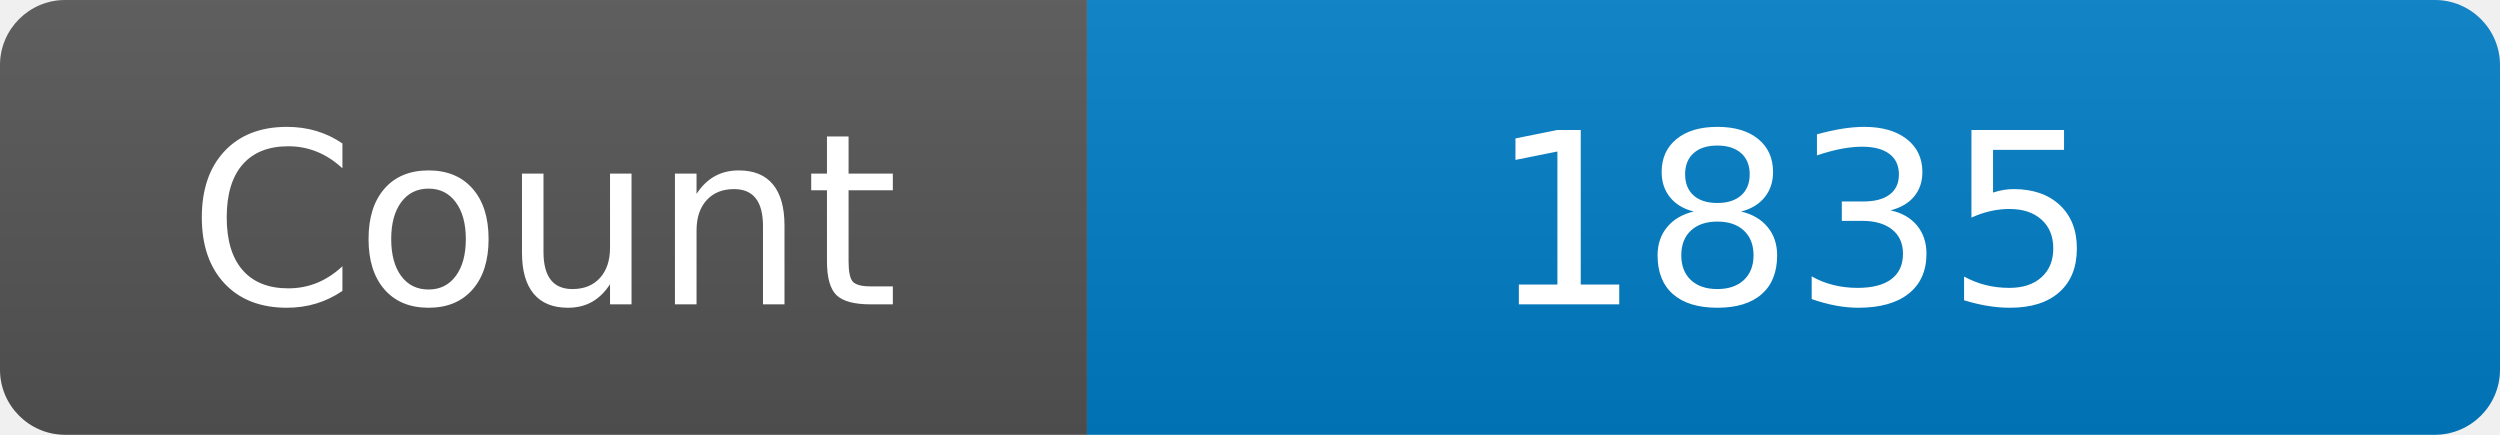
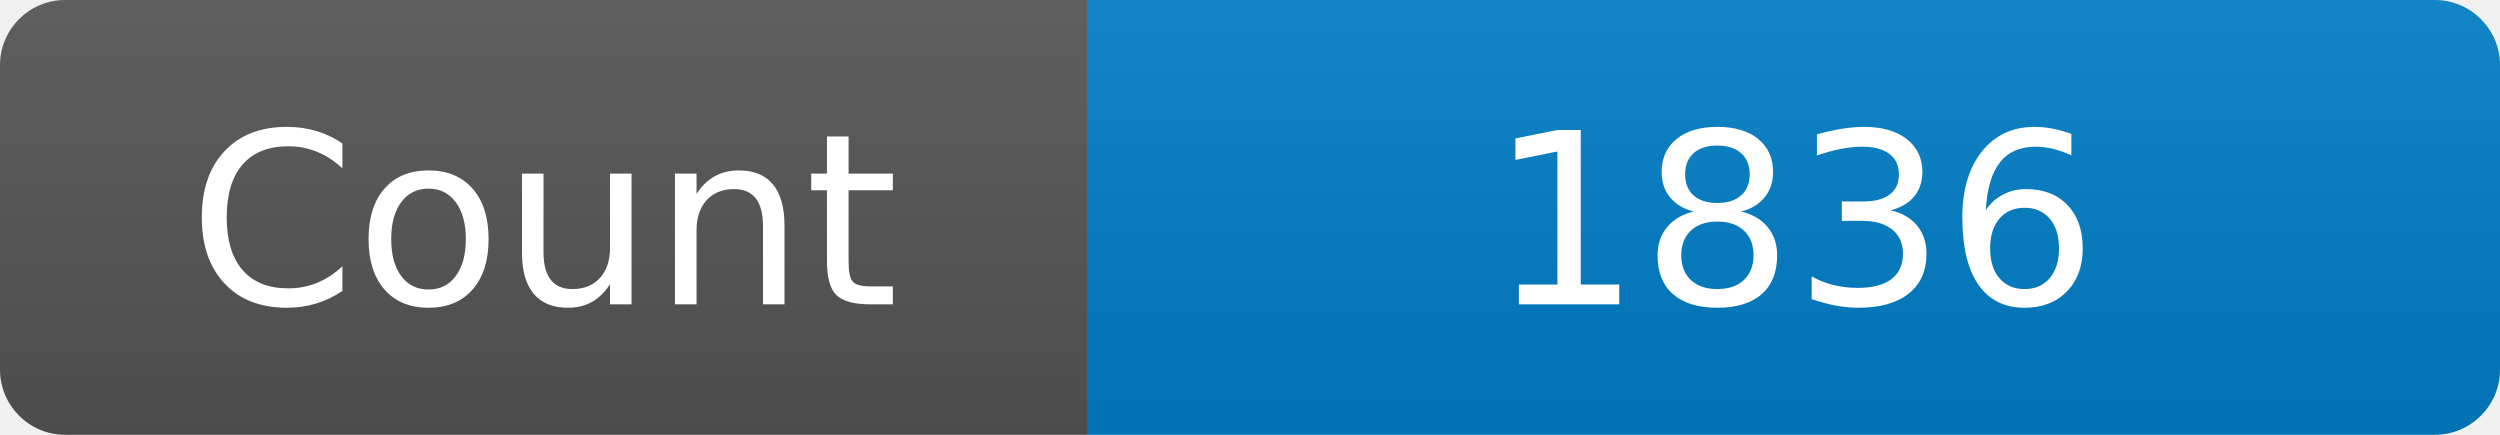
<svg xmlns="http://www.w3.org/2000/svg" width="115" height="20" role="img" aria-label="Maintained?: yes">
  <linearGradient id="s" x2="0" y2="100%">
    <stop offset="0" stop-color="#bbb" stop-opacity=".1" />
    <stop offset="1" stop-opacity=".1" />
  </linearGradient>
  <clipPath id="r">
    <rect width="115" height="20" rx="3" fill="#fff" />
  </clipPath>
  <g clip-path="url(#r)">
    <rect width="50" height="20" fill="#555" />
    <rect x="50" width="160" height="20" fill="#007ec6" />
    <rect width="115" height="20" fill="url(#s)" />
  </g>
  <g fill="#fff" text-anchor="middle" font-family="Verdana,Geneva,DejaVu Sans,sans-serif" font-size="110">
    <text x="250" y="140" transform="scale(.1)" fill="#fff">Count</text>
-     <text x="825" y="140" transform="scale(.1)" fill="#fff">1835</text>
+     <text x="825" y="140" transform="scale(.1)" fill="#fff">1836</text>
  </g>
</svg>
